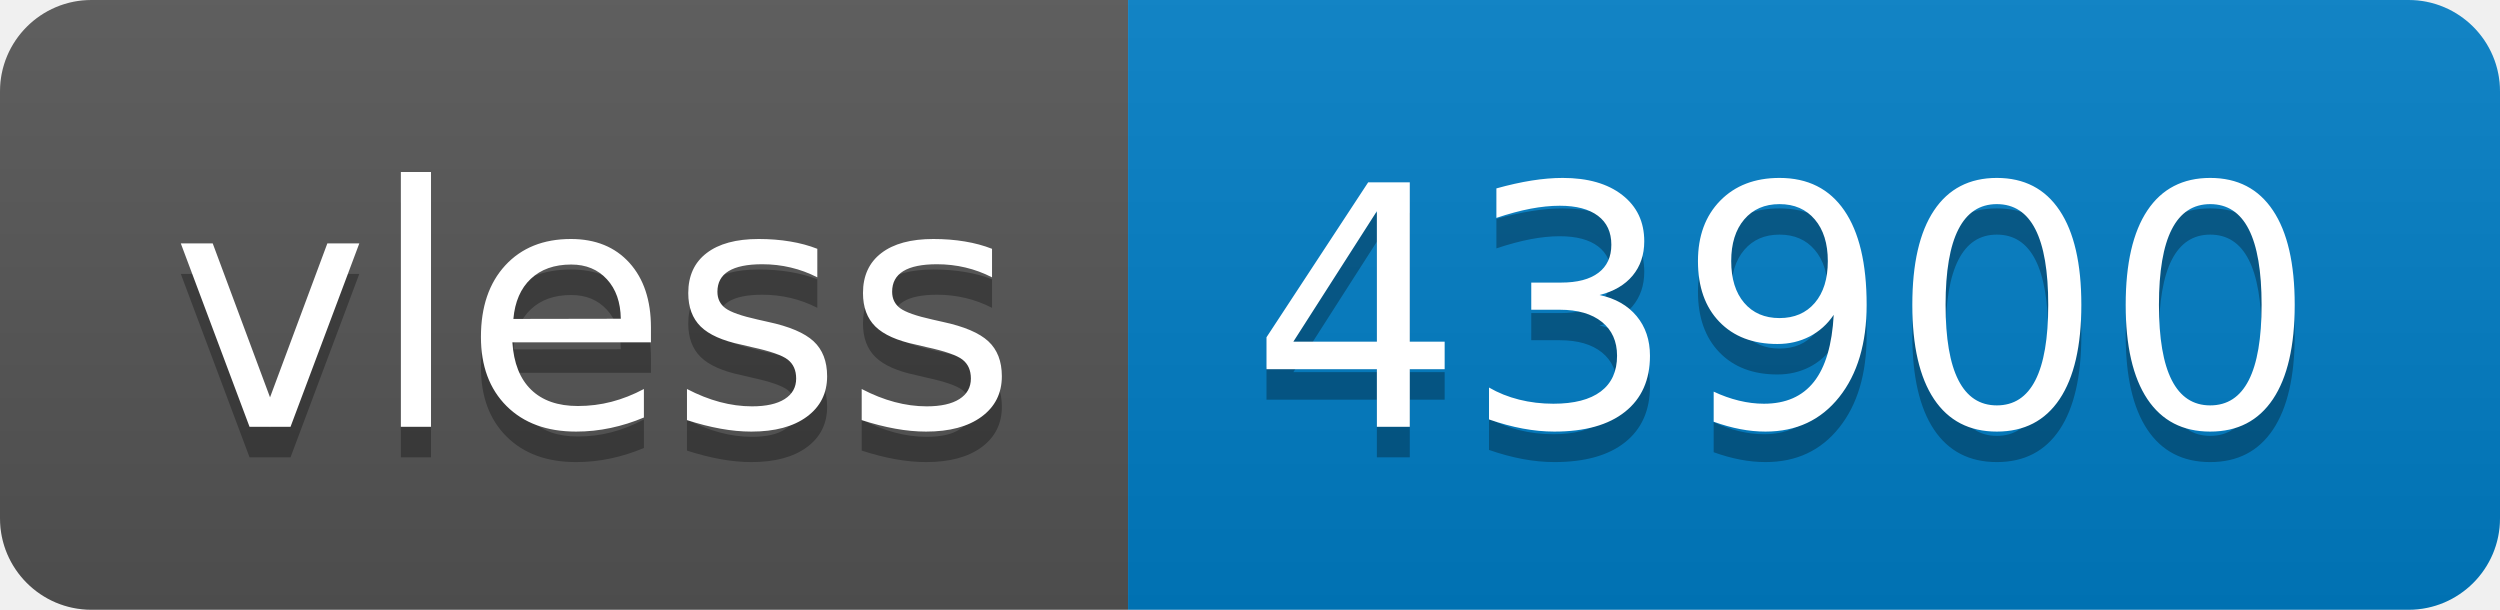
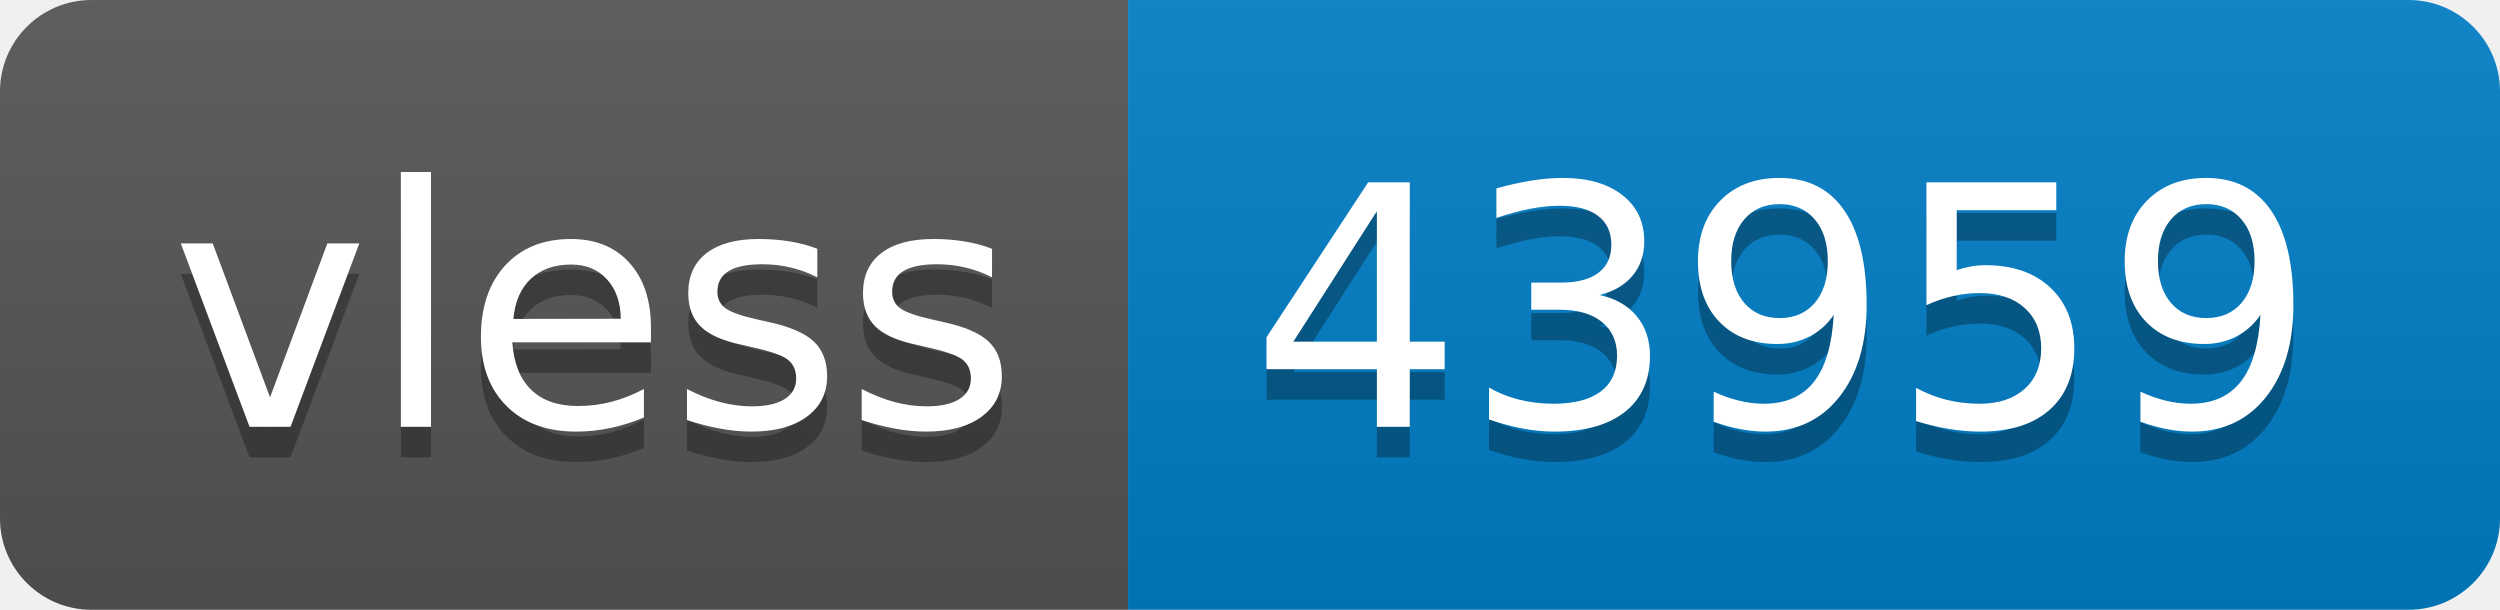
- <svg xmlns="http://www.w3.org/2000/svg" width="82" height="20" role="img" aria-label="vless: 43900">
+ <svg xmlns="http://www.w3.org/2000/svg" width="82" height="20" role="img" aria-label="vless: 43959">
  <linearGradient id="s" x2="0" y2="100%">
    <stop offset="0" stop-color="#bbb" stop-opacity=".1" />
    <stop offset="1" stop-opacity=".1" />
  </linearGradient>
  <clipPath id="r">
    <rect width="82" height="20" rx="3" fill="#fff" />
  </clipPath>
  <g clip-path="url(#r)">
    <rect width="37" height="20" fill="#555" />
    <rect x="37" width="45" height="20" fill="#007ec6" />
    <rect width="82" height="20" fill="url(#s)" />
  </g>
  <g fill="#fff" text-anchor="middle" font-family="Verdana,Geneva,DejaVu Sans,sans-serif" text-rendering="geometricPrecision" font-size="110">
    <text aria-hidden="true" x="195" y="150" fill="#010101" fill-opacity=".3" transform="scale(.1)" textLength="270">vless</text>
    <text x="195" y="140" transform="scale(.1)" fill="#fff" textLength="270">vless</text>
-     <text aria-hidden="true" x="585" y="150" fill="#010101" fill-opacity=".3" transform="scale(.1)" textLength="350">43900</text>
-     <text x="585" y="140" transform="scale(.1)" fill="#fff" textLength="350">43900</text>
+     <text aria-hidden="true" x="585" y="150" fill="#010101" fill-opacity=".3" transform="scale(.1)" textLength="350">43959</text>
+     <text x="585" y="140" transform="scale(.1)" fill="#fff" textLength="350">43959</text>
  </g>
</svg>
